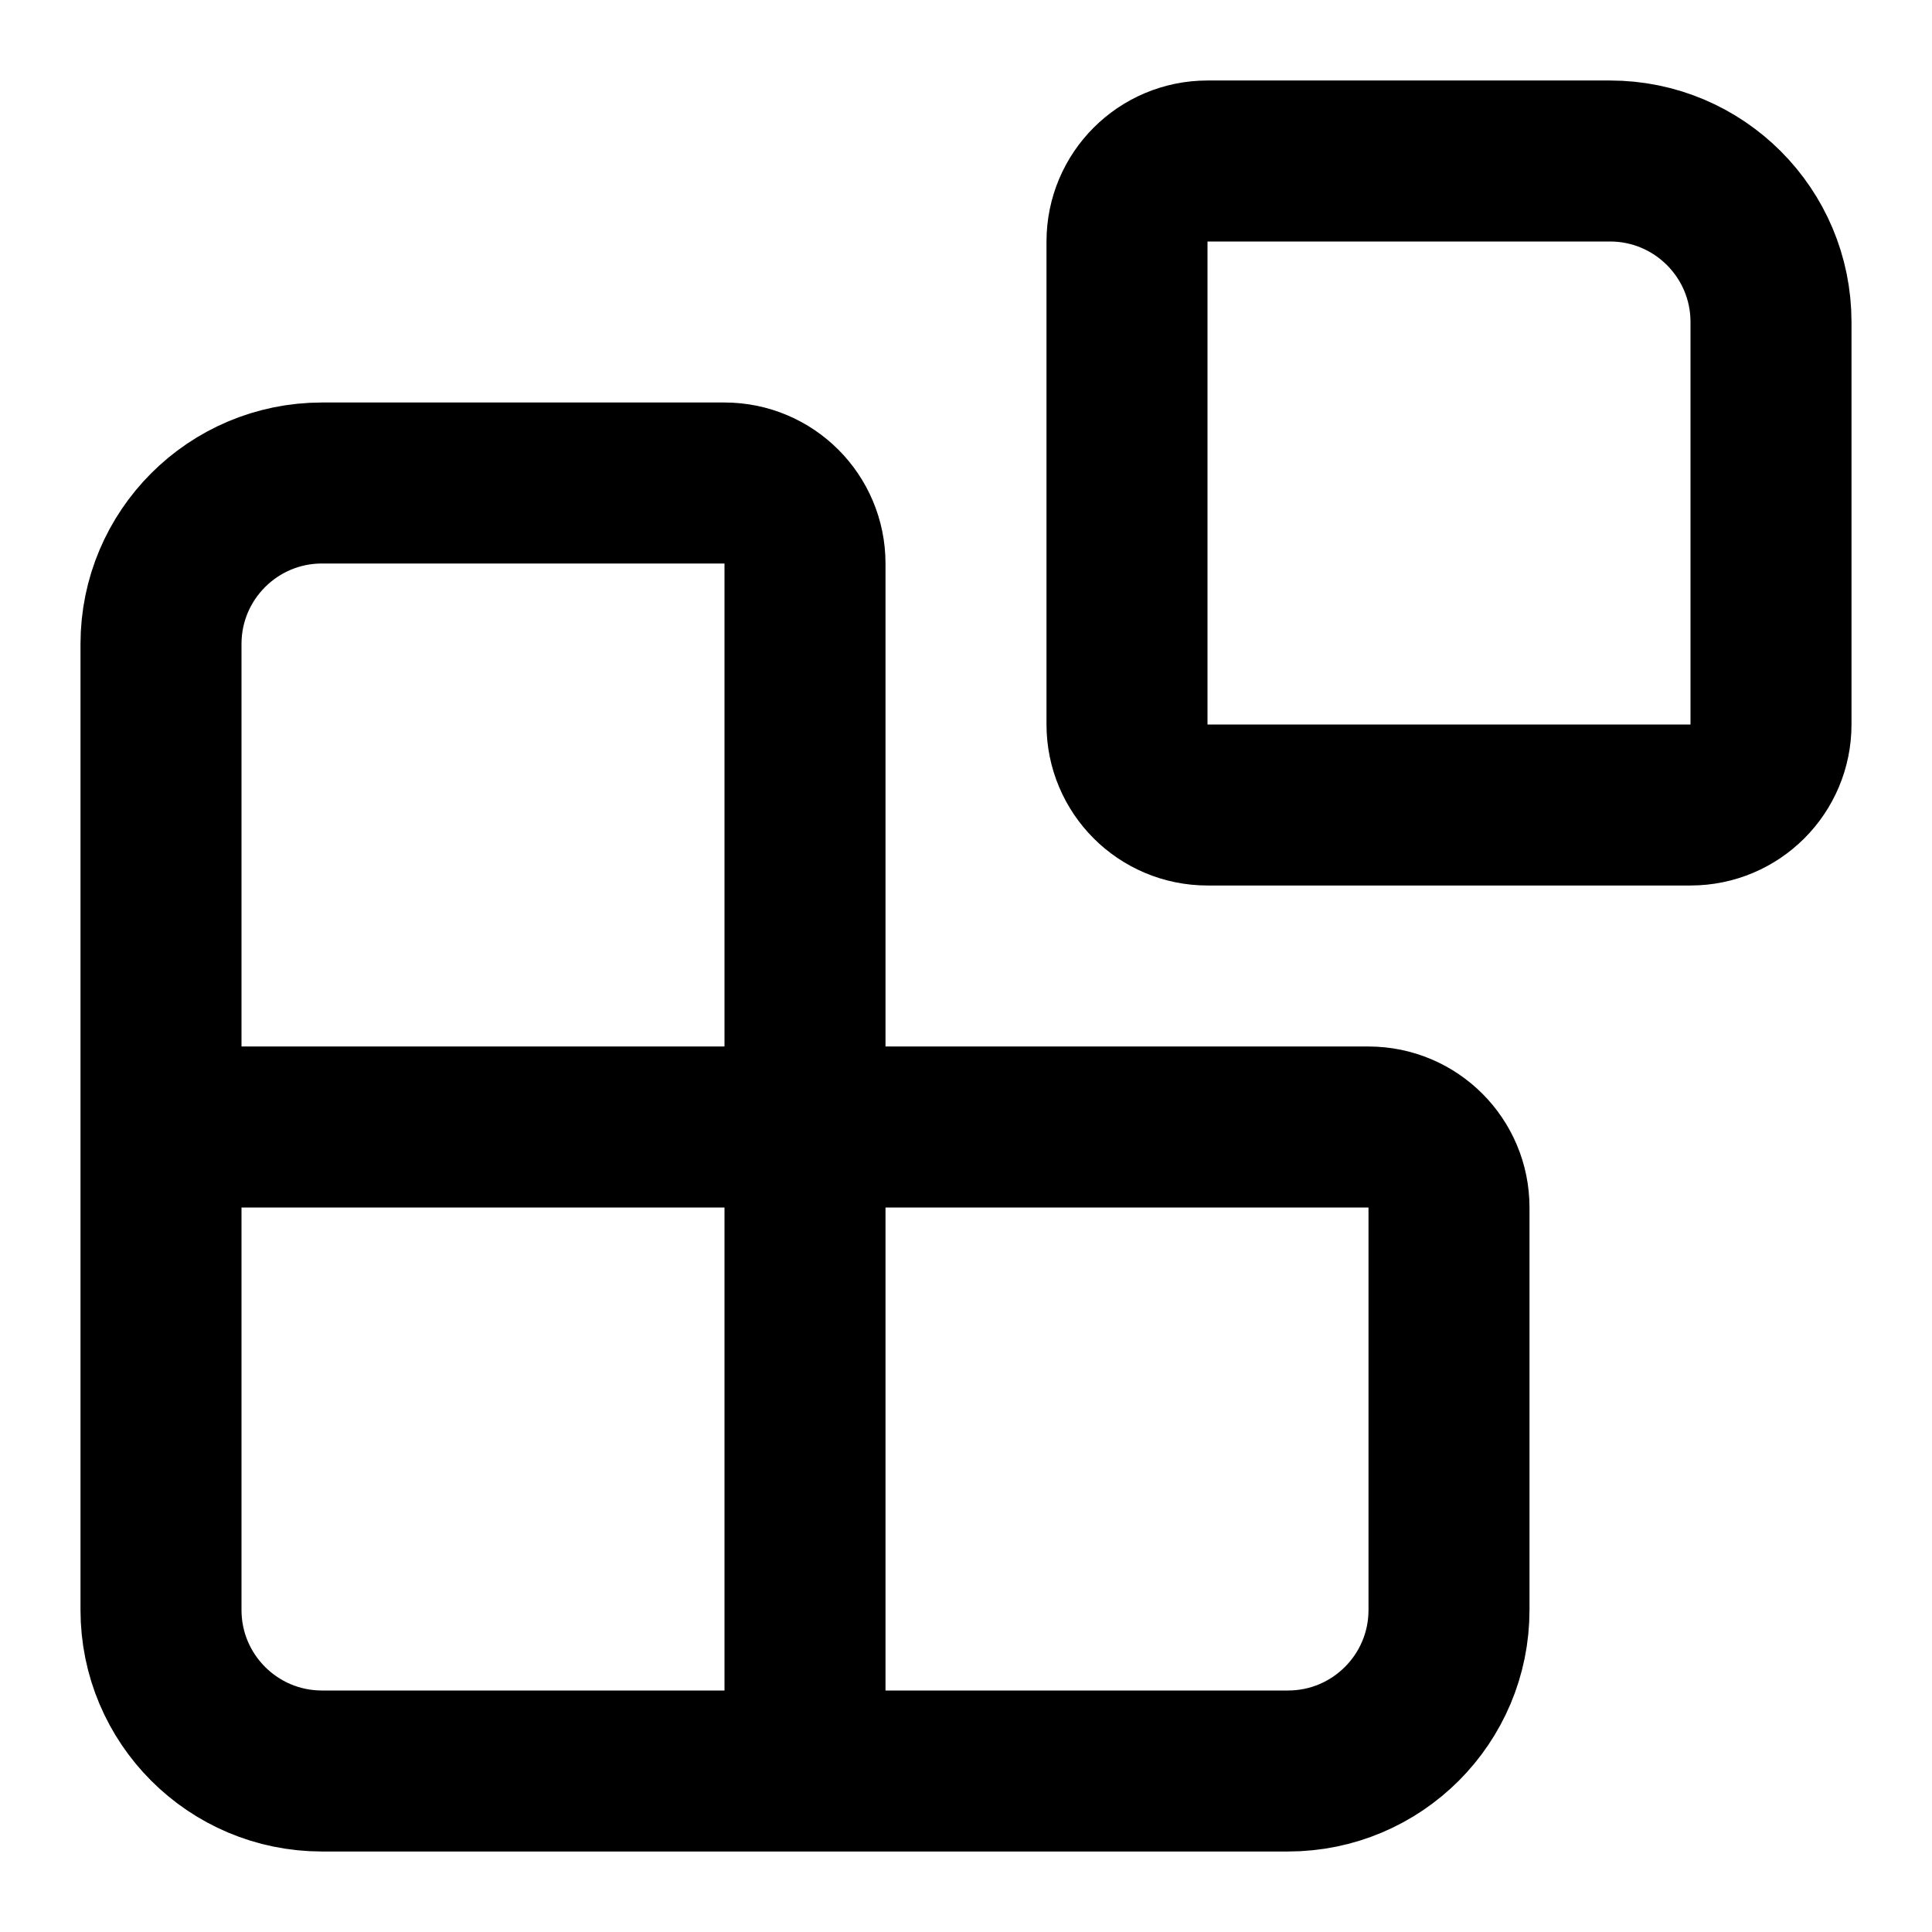
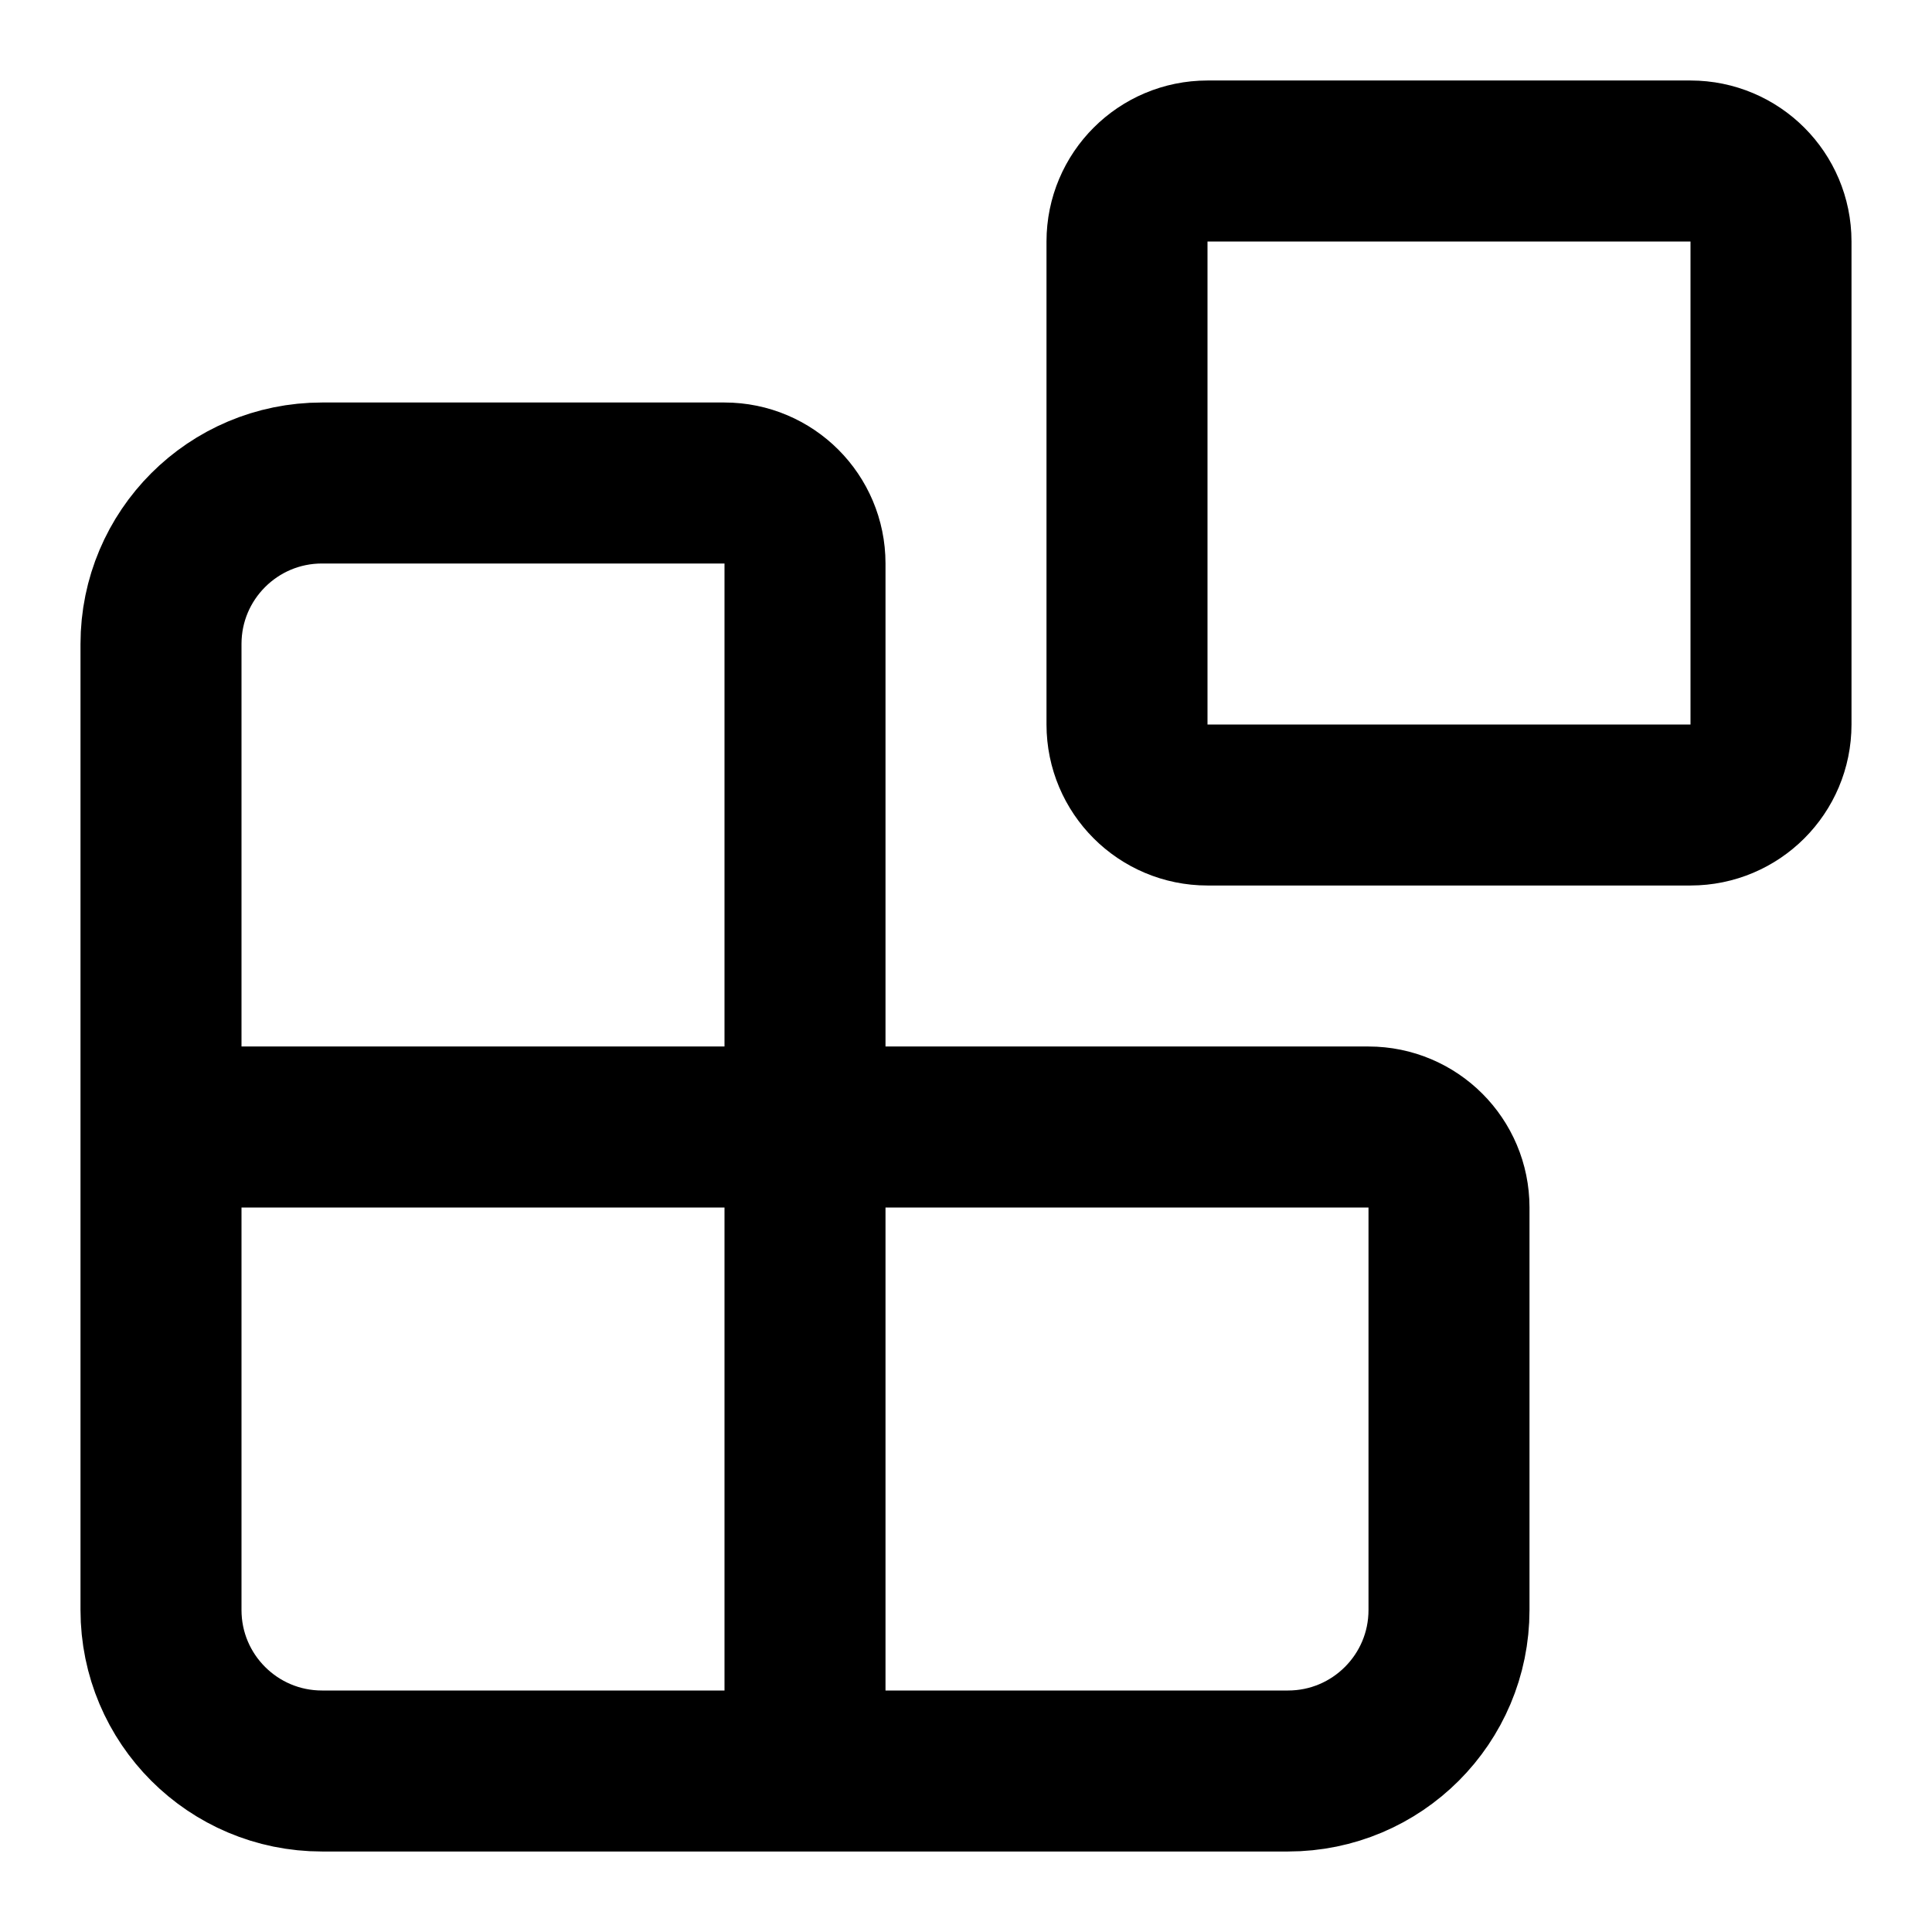
<svg xmlns="http://www.w3.org/2000/svg" width="24" height="24" viewBox="0 0 24 24" fill="none" stroke="currentColor" stroke-width="2" stroke-linecap="round" stroke-linejoin="round">
  <path d="M10 22V7a1 1 0 0 0-1-1H4a2 2 0 0 0-2 2v12a2 2 0 0 0 2 2h12a2 2 0 0 0 2-2v-5a1 1 0 0 0-1-1H2" />
-   <path d="M15 10a1 1 0 0 1-1-1V3a1 1 0 0 1 1-1h5a2 2 0 0 1 2 2v5a1 1 0 0 1-1 1z" />
+   <rect x="14" y="2" width="8" height="8" rx="1" />
</svg>
